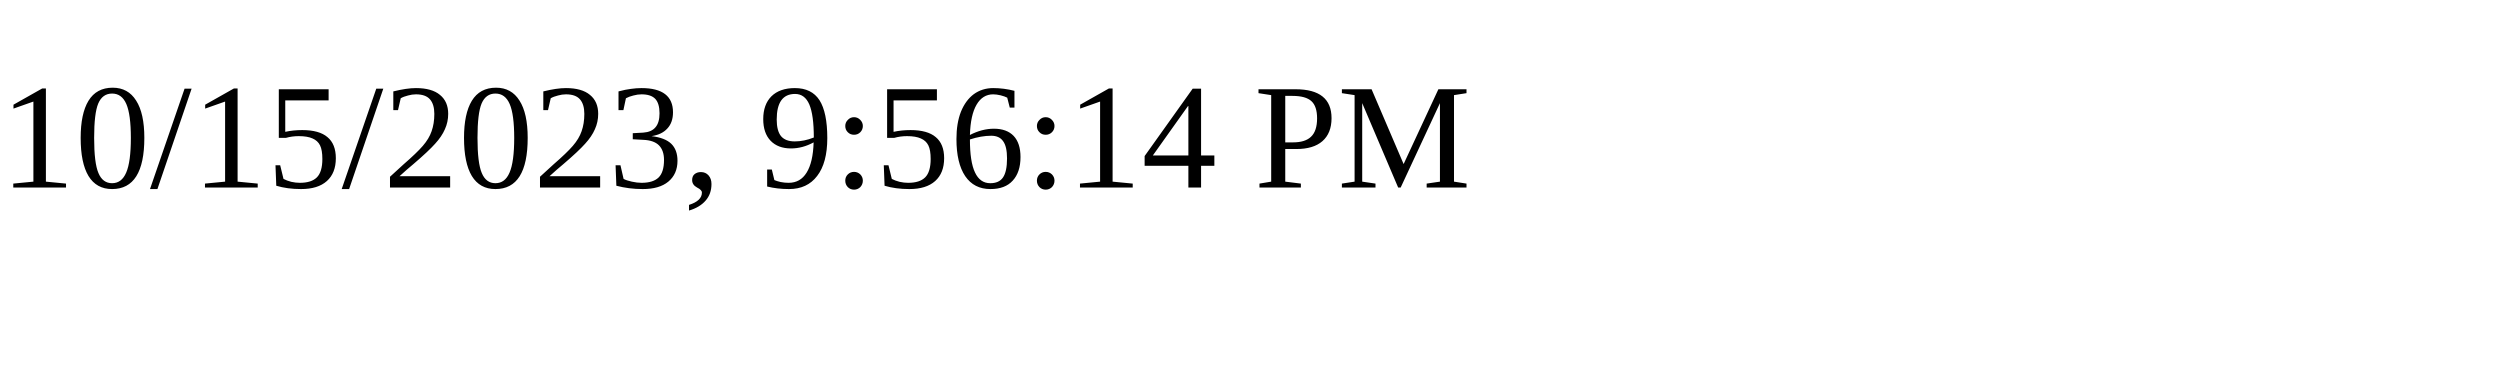
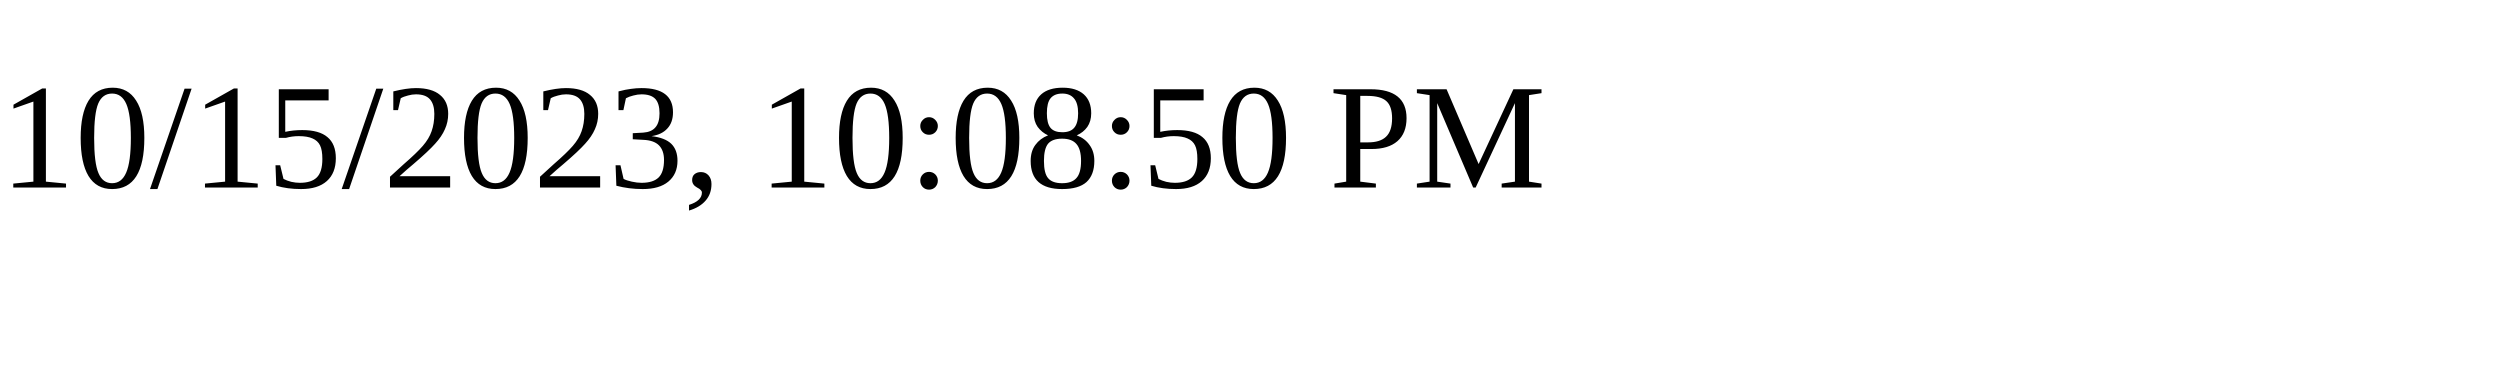
<svg xmlns="http://www.w3.org/2000/svg" height="30" width="200">
-   <text x="0" y="15">10/15/2023, 9:56:14 PM</text>
+   <text x="0" y="15">10/15/2023, 10:08:50 PM</text>
</svg>
